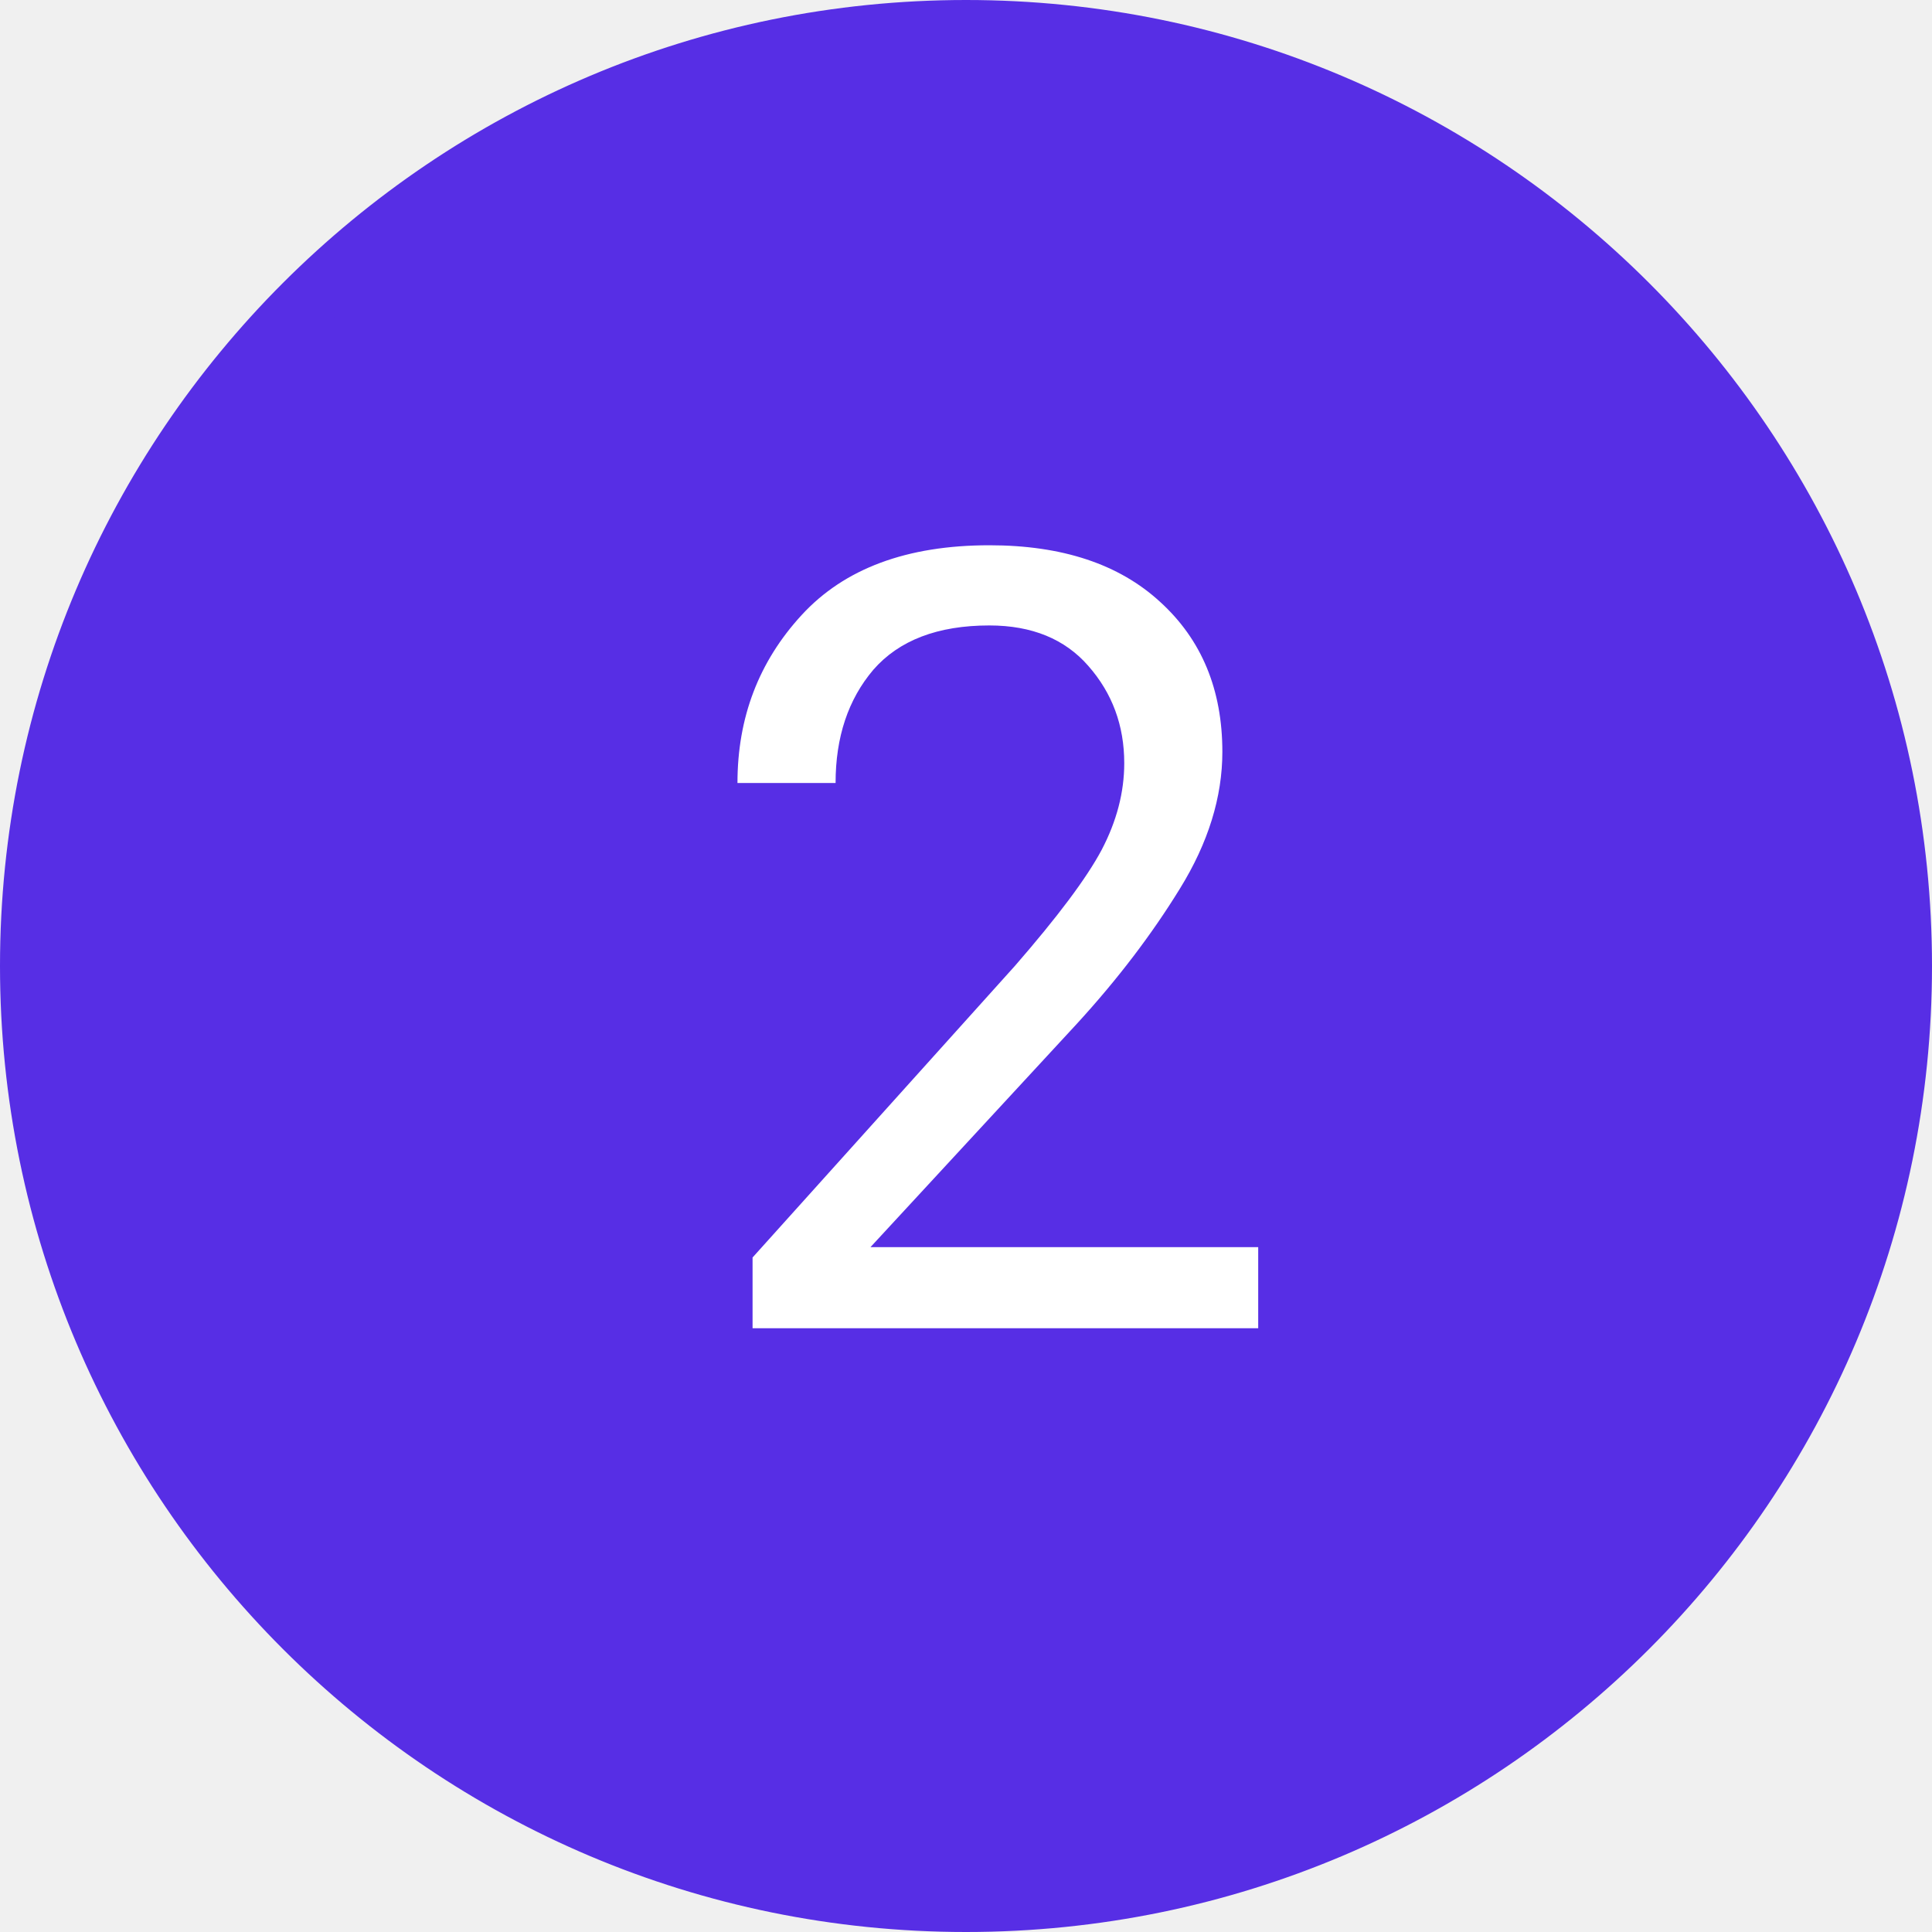
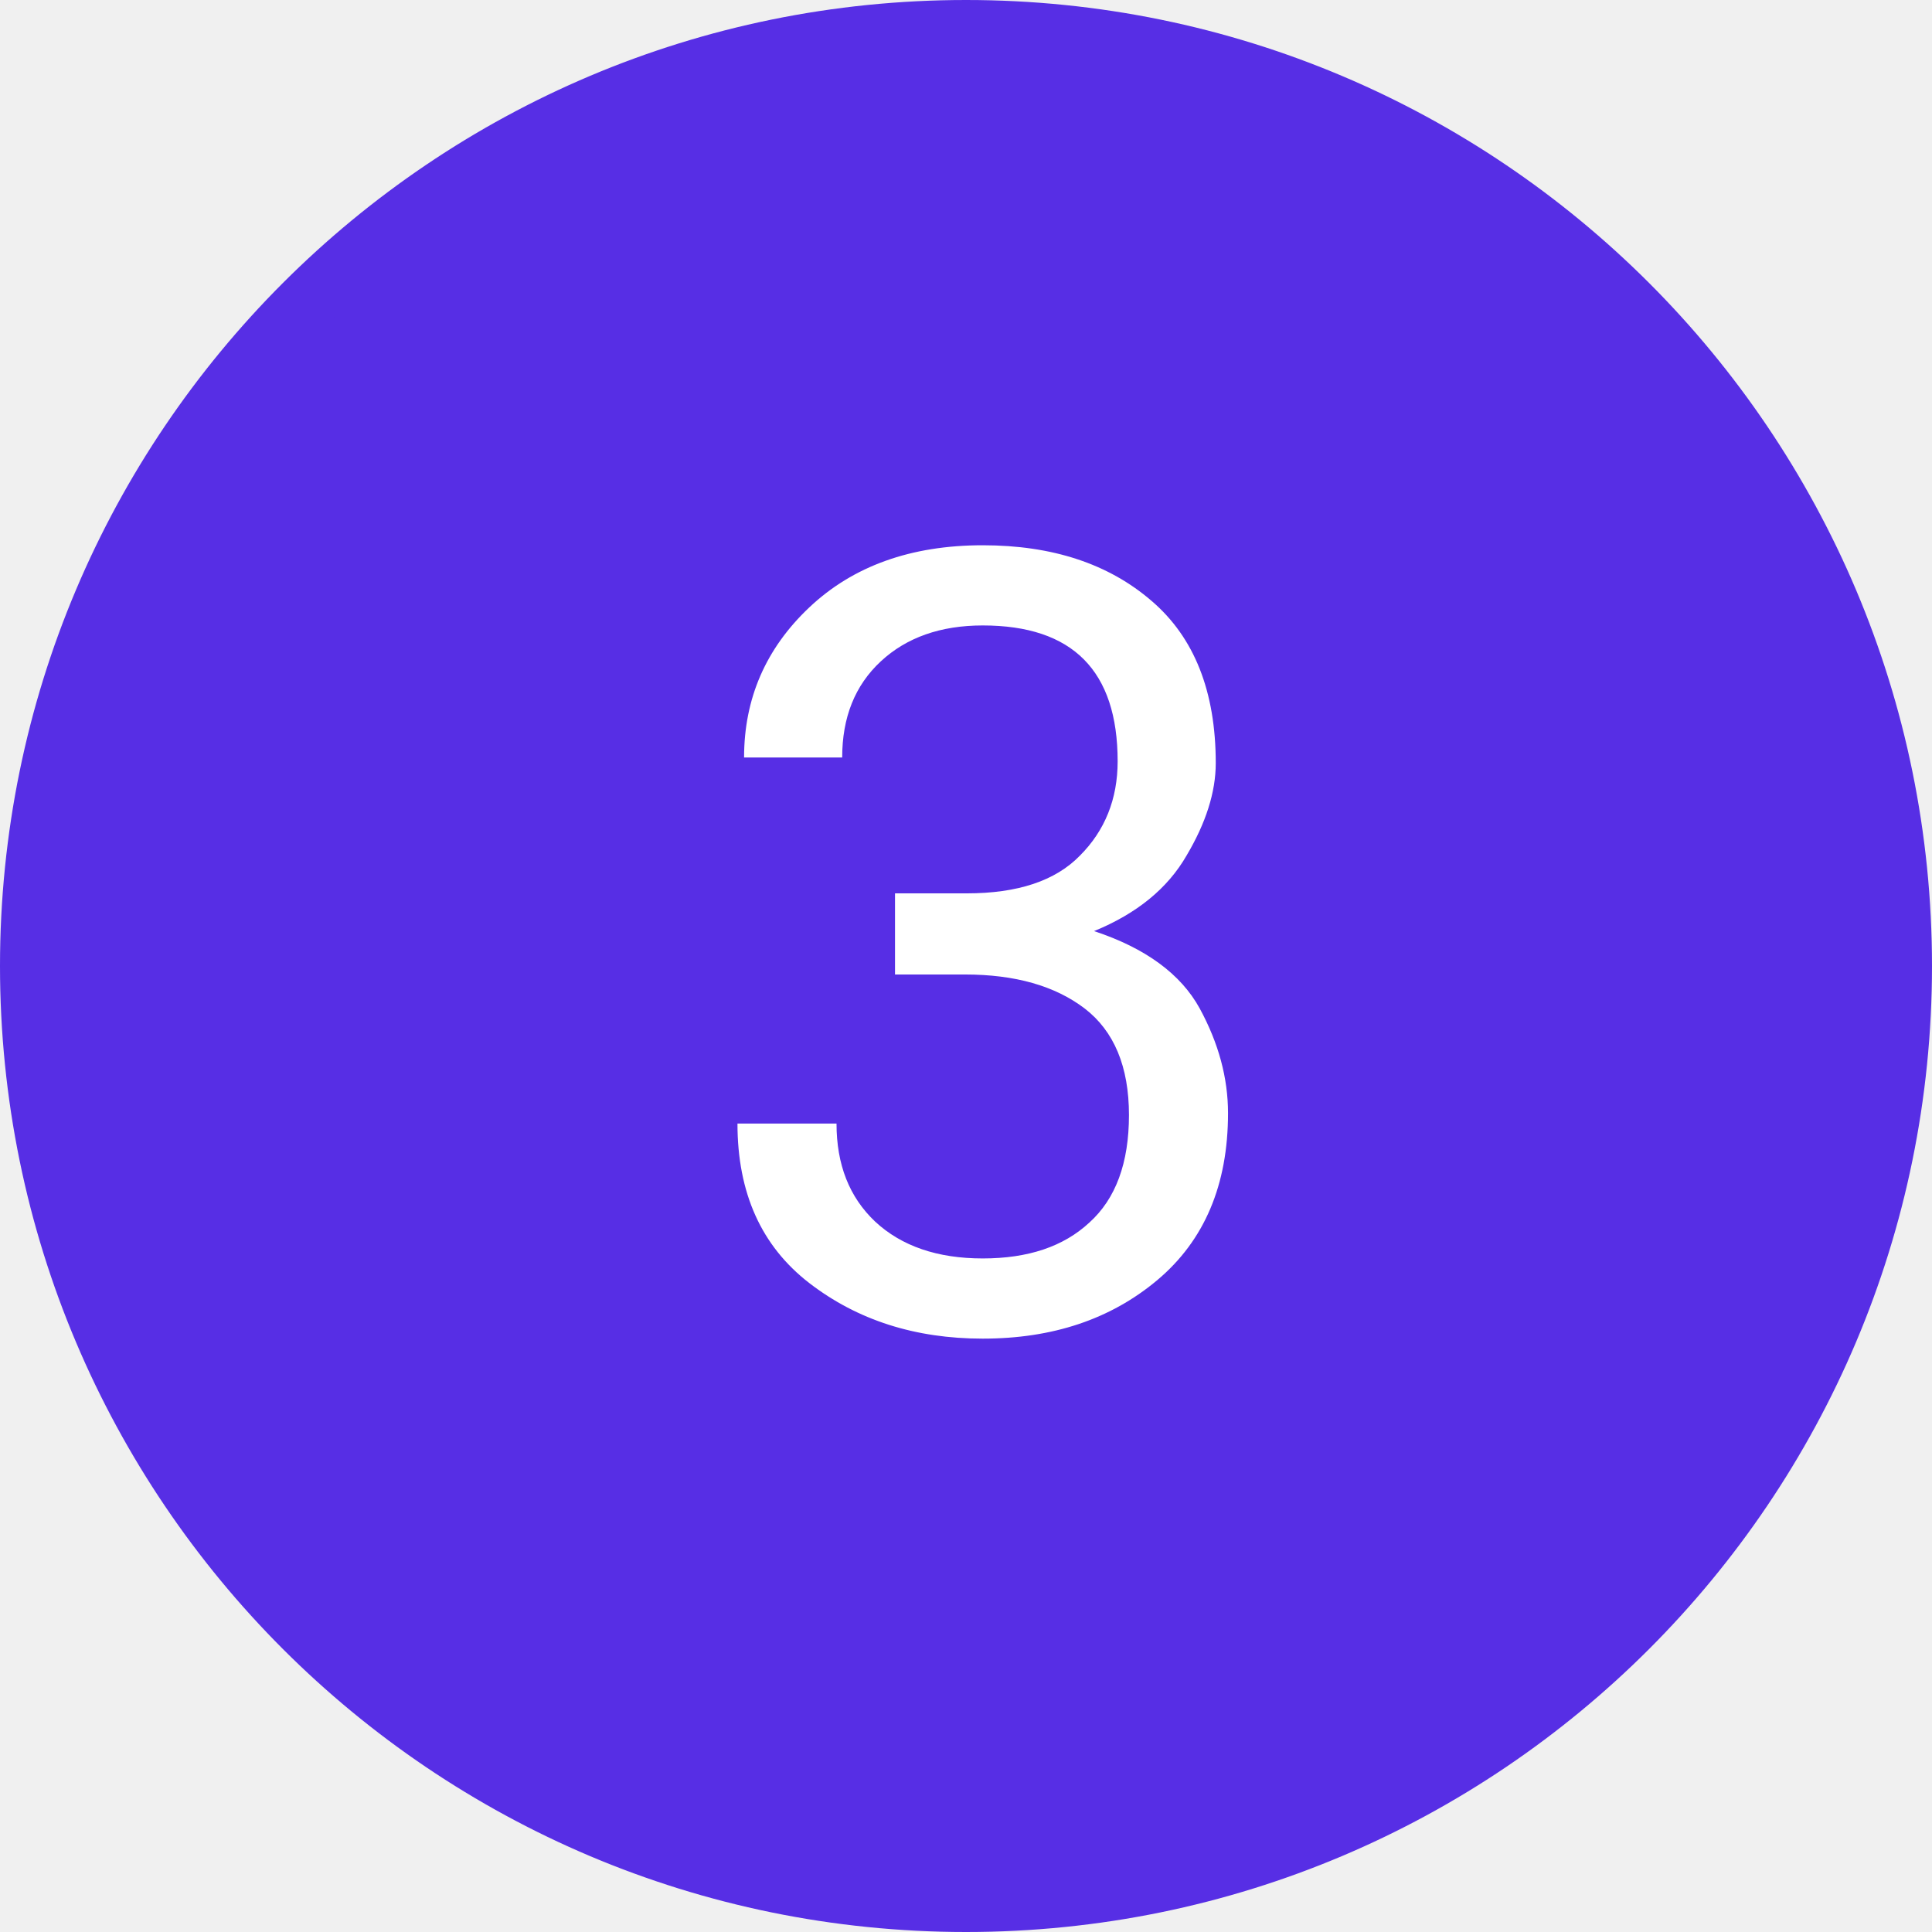
<svg xmlns="http://www.w3.org/2000/svg" width="32px" height="32px" viewBox="0 0 32 32" version="1.1">
  <g id="GIFOS" stroke="none" stroke-width="1" fill="none" fill-rule="evenodd">
    <g id="00-UI-Kit" transform="translate(-361, -3112)">
      <g id="paso-a-paso-hover" transform="translate(361, 3112)">
        <circle id="Oval-4" stroke="#572EE5" fill="#572EE5" fill-rule="nonzero" cx="16" cy="16" r="15.5" />
        <text id="1" font-family="Roboto-Medium, Roboto" font-size="18" font-weight="400" fill="#FFFFFF">
-           <tspan x="11.385" y="22">2</tspan>
+           <tspan x="11.385" y="22">3</tspan>
        </text>
      </g>
    </g>
  </g>
</svg>
